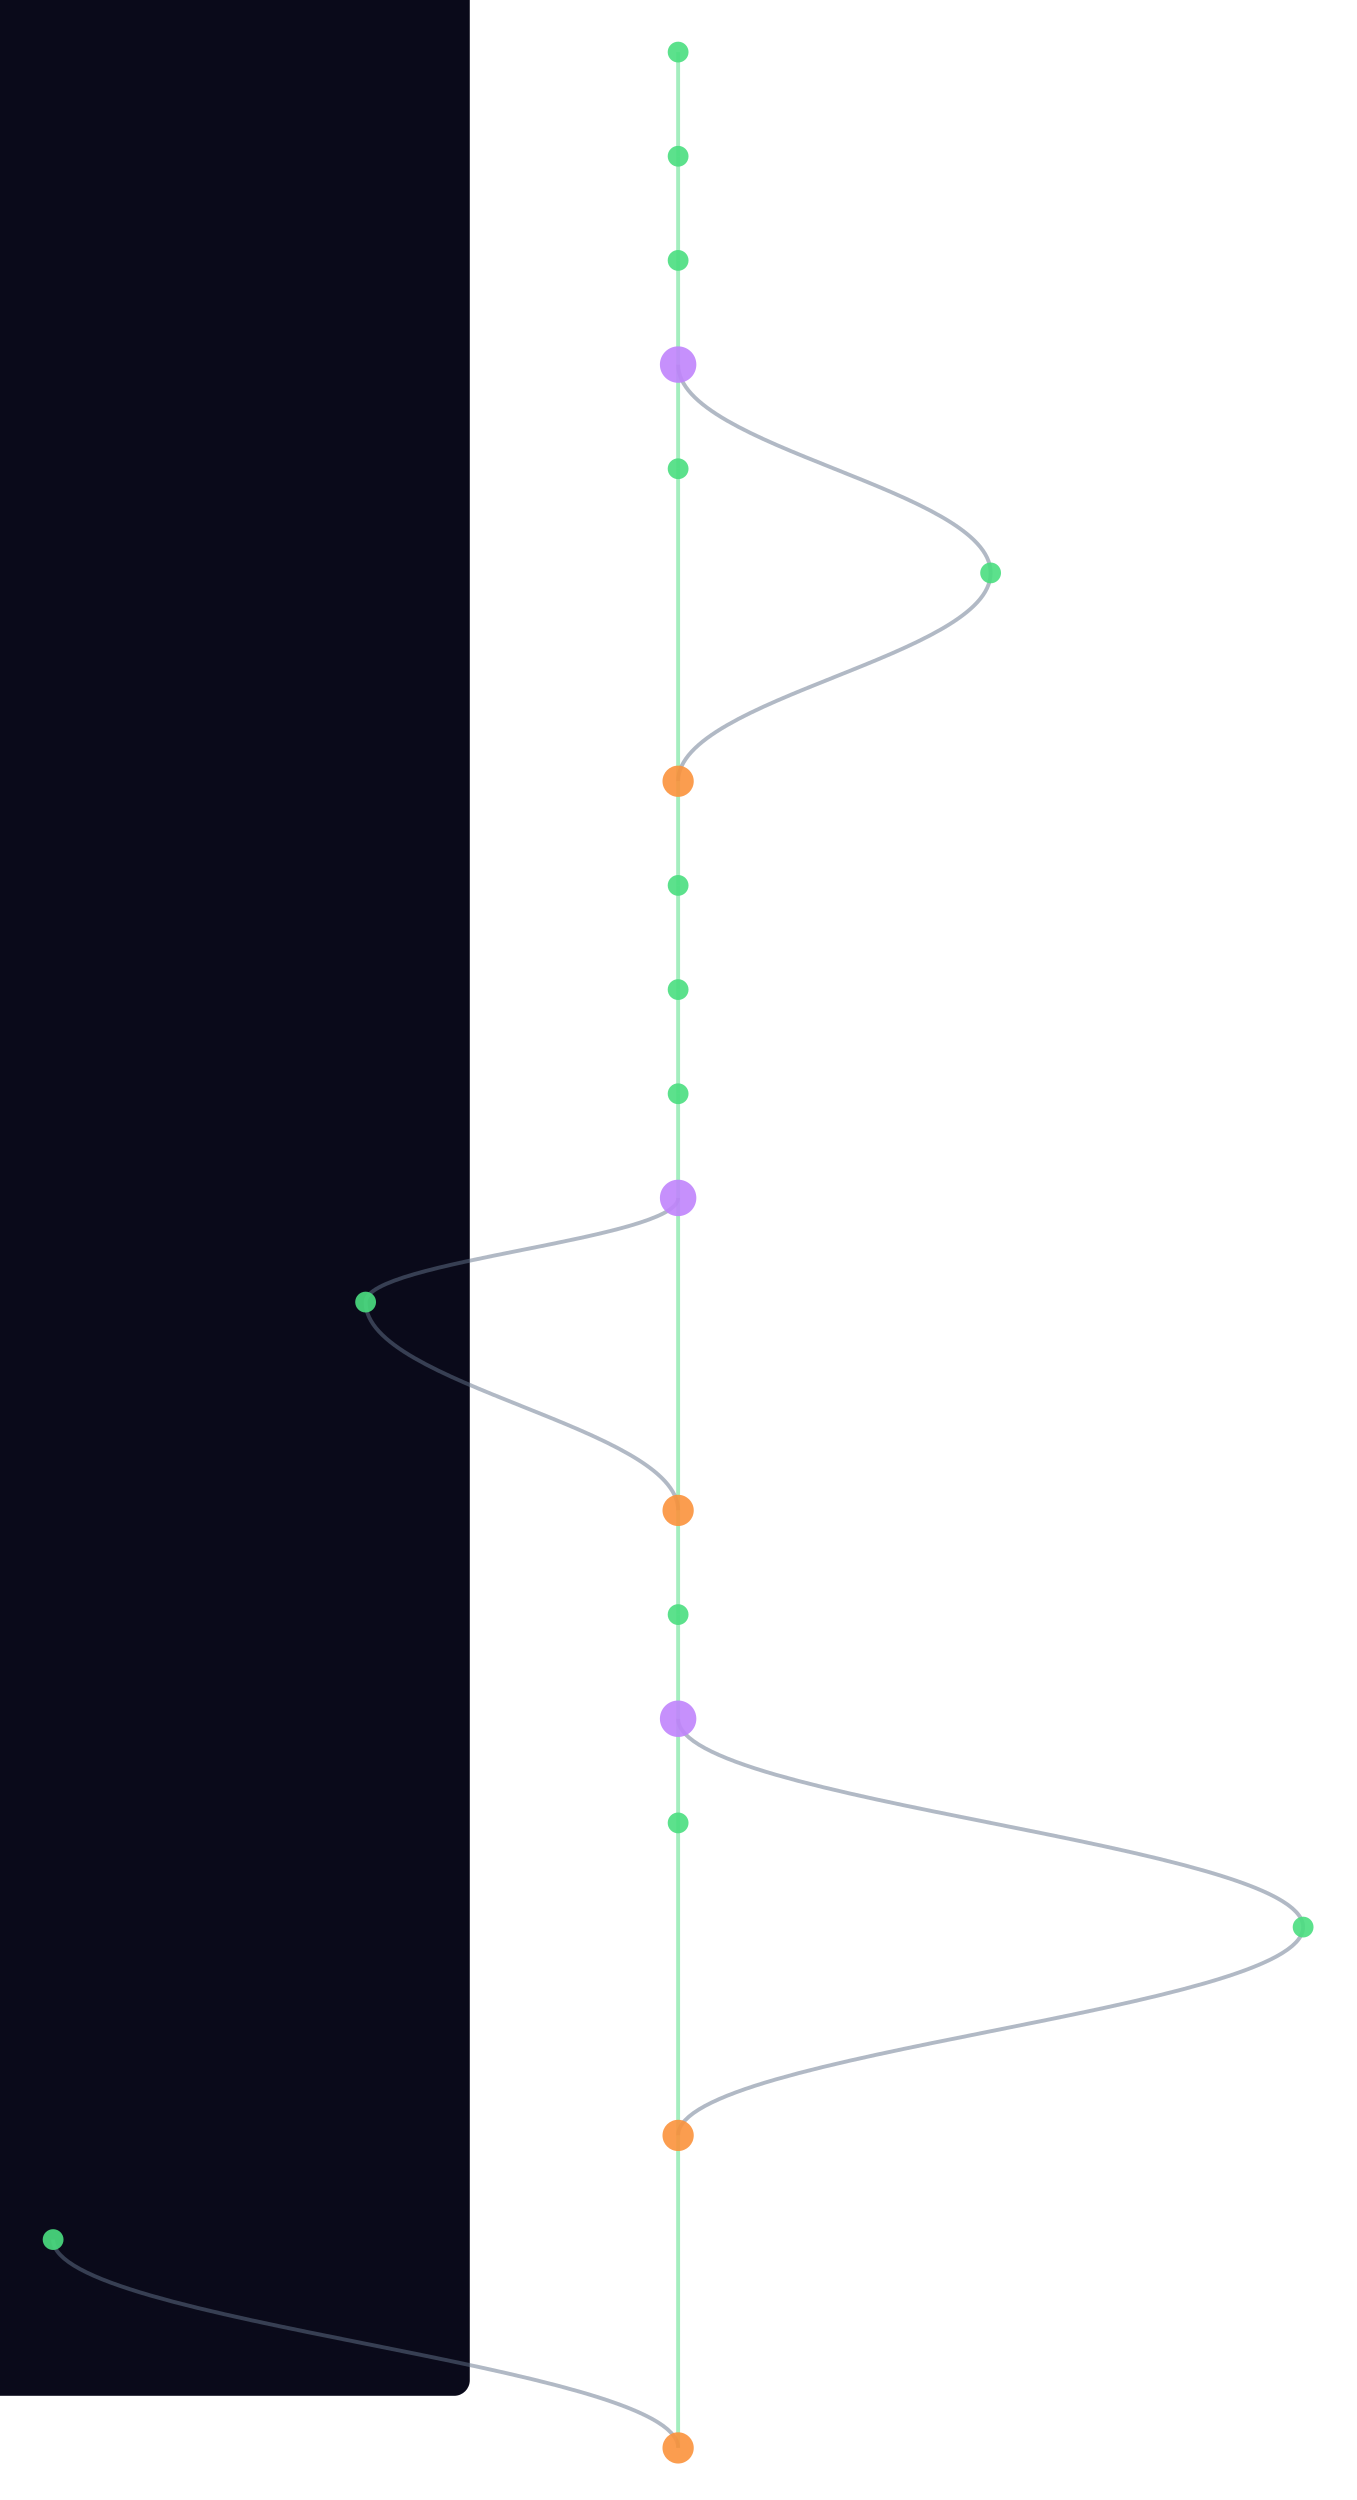
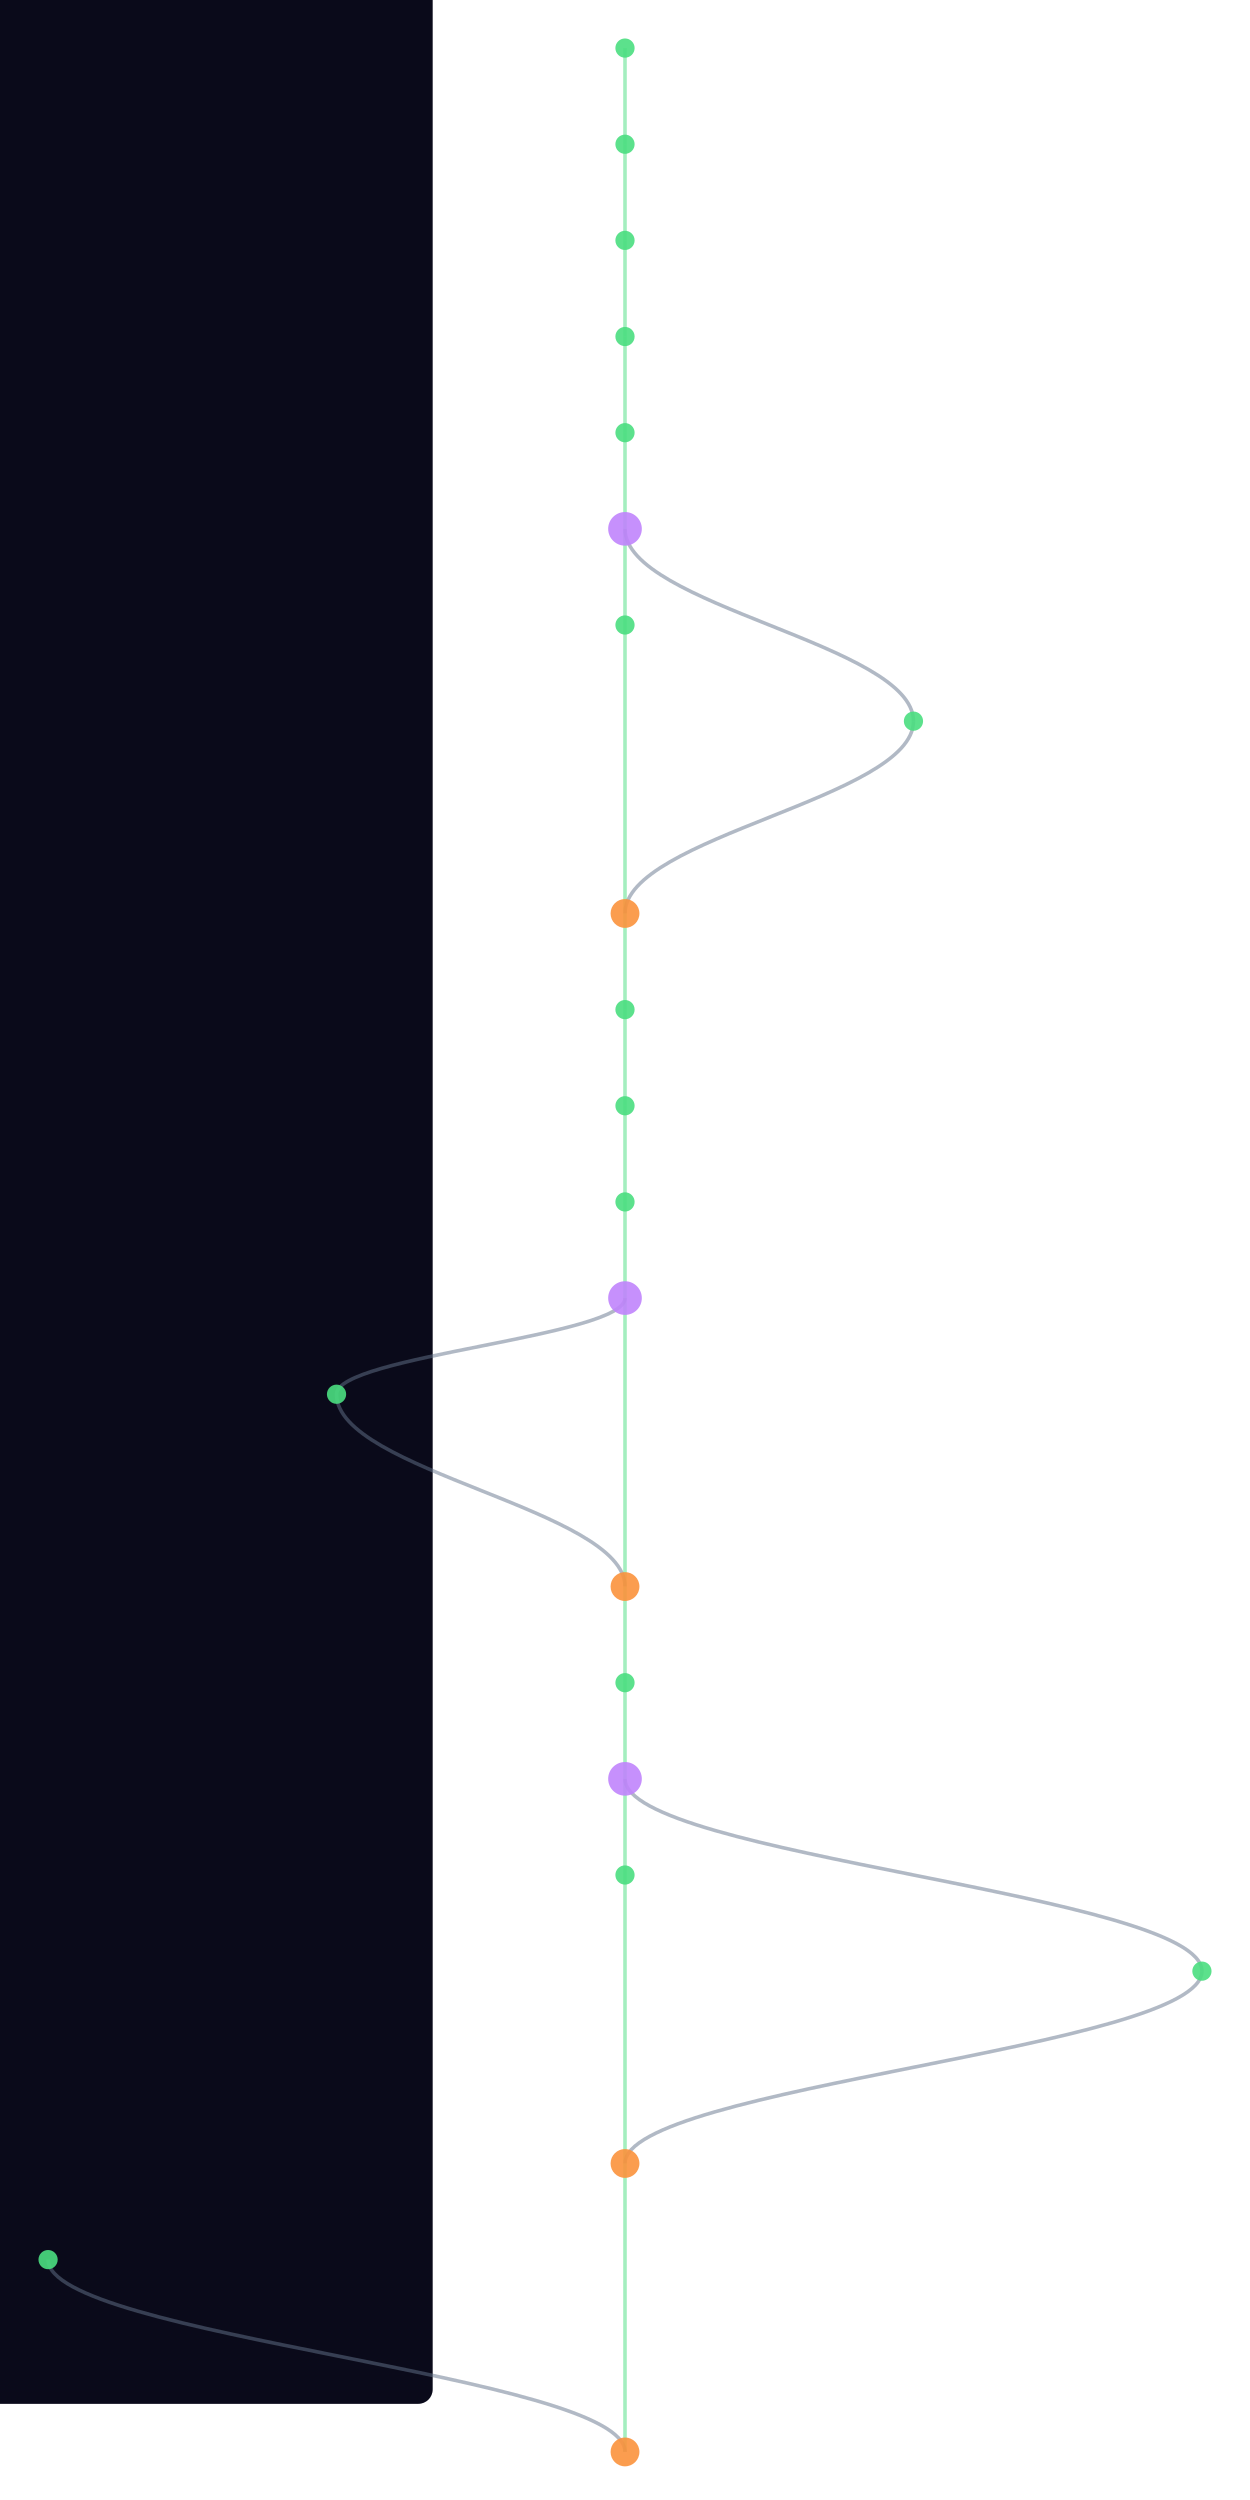
- <svg xmlns="http://www.w3.org/2000/svg" width="300" height="553" viewBox="340 40 520 960">
+ <svg xmlns="http://www.w3.org/2000/svg" width="300" height="600" viewBox="340 40 520 1040">
  <style>
    @keyframes sway {
      0%   { transform: translateX(0); }
      25%  { transform: translateX(3px); }
      50%  { transform: translateX(-2px); }
      75%  { transform: translateX(4px); }
      100% { transform: translateX(0); }
    }
    .mini-node { animation: sway 4s ease-in-out infinite; }
    .mini-line { stroke-width: 1.5; fill: none; opacity: 0.5; }
  </style>
  <rect width="100%" height="100%" fill="#0a0a1a" rx="6" />
  <g class="mini-node">
    <line class="mini-line" stroke="#4ade80" x1="600" y1="60" x2="600" y2="100" />
    <line class="mini-line" stroke="#4ade80" x1="600" y1="100" x2="600" y2="140" />
    <line class="mini-line" stroke="#4ade80" x1="600" y1="140" x2="600" y2="180" />
    <line class="mini-line" stroke="#4ade80" x1="600" y1="180" x2="600" y2="220" />
-     <path class="mini-line" stroke="#64748b" d="M 600 180 C 600 212, 720 228, 720 260" />
-     <line class="mini-line" stroke="#4ade80" x1="600" y1="220" x2="600" y2="340" />
-     <path class="mini-line" stroke="#64748b" d="M 720 260 C 720 292, 600 308, 600 340" />
-     <line class="mini-line" stroke="#4ade80" x1="600" y1="340" x2="600" y2="380" />
-     <line class="mini-line" stroke="#4ade80" x1="600" y1="380" x2="600" y2="420" />
+     <line class="mini-line" stroke="#4ade80" x1="600" y1="220" x2="600" y2="260" />
+     <line class="mini-line" stroke="#4ade80" x1="600" y1="260" x2="600" y2="300" />
+     <path class="mini-line" stroke="#64748b" d="M 600 260 C 600 292, 720 308, 720 340" />
+     <line class="mini-line" stroke="#4ade80" x1="600" y1="300" x2="600" y2="420" />
+     <path class="mini-line" stroke="#64748b" d="M 720 340 C 720 372, 600 388, 600 420" />
    <line class="mini-line" stroke="#4ade80" x1="600" y1="420" x2="600" y2="460" />
    <line class="mini-line" stroke="#4ade80" x1="600" y1="460" x2="600" y2="500" />
-     <line class="mini-line" stroke="#4ade80" x1="600" y1="500" x2="600" y2="620" />
-     <path class="mini-line" stroke="#64748b" d="M 600 500 C 600 516, 480 524, 480 540" />
-     <path class="mini-line" stroke="#64748b" d="M 480 540 C 480 572, 600 588, 600 620" />
-     <line class="mini-line" stroke="#4ade80" x1="600" y1="620" x2="600" y2="660" />
-     <line class="mini-line" stroke="#4ade80" x1="600" y1="660" x2="600" y2="700" />
+     <line class="mini-line" stroke="#4ade80" x1="600" y1="500" x2="600" y2="540" />
+     <line class="mini-line" stroke="#4ade80" x1="600" y1="540" x2="600" y2="580" />
+     <line class="mini-line" stroke="#4ade80" x1="600" y1="580" x2="600" y2="700" />
+     <path class="mini-line" stroke="#64748b" d="M 600 580 C 600 596, 480 604, 480 620" />
+     <path class="mini-line" stroke="#64748b" d="M 480 620 C 480 652, 600 668, 600 700" />
    <line class="mini-line" stroke="#4ade80" x1="600" y1="700" x2="600" y2="740" />
-     <path class="mini-line" stroke="#64748b" d="M 600 700 C 600 732, 840 748, 840 780" />
-     <line class="mini-line" stroke="#4ade80" x1="600" y1="740" x2="600" y2="860" />
-     <path class="mini-line" stroke="#64748b" d="M 840 780 C 840 812, 600 828, 600 860" />
-     <line class="mini-line" stroke="#4ade80" x1="600" y1="860" x2="600" y2="980" />
-     <path class="mini-line" stroke="#64748b" d="M 360 900 C 360 932, 600 948, 600 980" />
+     <line class="mini-line" stroke="#4ade80" x1="600" y1="740" x2="600" y2="780" />
+     <line class="mini-line" stroke="#4ade80" x1="600" y1="780" x2="600" y2="820" />
+     <path class="mini-line" stroke="#64748b" d="M 600 780 C 600 812, 840 828, 840 860" />
+     <line class="mini-line" stroke="#4ade80" x1="600" y1="820" x2="600" y2="940" />
+     <path class="mini-line" stroke="#64748b" d="M 840 860 C 840 892, 600 908, 600 940" />
+     <line class="mini-line" stroke="#4ade80" x1="600" y1="940" x2="600" y2="1060" />
+     <path class="mini-line" stroke="#64748b" d="M 360 980 C 360 1012, 600 1028, 600 1060" />
    <circle cx="600" cy="60" r="4" fill="#4ade80" opacity="0.9" />
    <circle cx="600" cy="100" r="4" fill="#4ade80" opacity="0.9" />
    <circle cx="600" cy="140" r="4" fill="#4ade80" opacity="0.9" />
-     <circle cx="600" cy="180" r="7" fill="#c084fc" opacity="0.9" />
+     <circle cx="600" cy="180" r="4" fill="#4ade80" opacity="0.9" />
    <circle cx="600" cy="220" r="4" fill="#4ade80" opacity="0.9" />
-     <circle cx="720" cy="260" r="4" fill="#4ade80" opacity="0.9" />
-     <circle cx="600" cy="340" r="6" fill="#fb923c" opacity="0.9" />
-     <circle cx="600" cy="380" r="4" fill="#4ade80" opacity="0.9" />
-     <circle cx="600" cy="420" r="4" fill="#4ade80" opacity="0.9" />
+     <circle cx="600" cy="260" r="7" fill="#c084fc" opacity="0.9" />
+     <circle cx="600" cy="300" r="4" fill="#4ade80" opacity="0.9" />
+     <circle cx="720" cy="340" r="4" fill="#4ade80" opacity="0.9" />
+     <circle cx="600" cy="420" r="6" fill="#fb923c" opacity="0.9" />
    <circle cx="600" cy="460" r="4" fill="#4ade80" opacity="0.9" />
-     <circle cx="600" cy="500" r="7" fill="#c084fc" opacity="0.9" />
-     <circle cx="480" cy="540" r="4" fill="#4ade80" opacity="0.9" />
-     <circle cx="600" cy="620" r="6" fill="#fb923c" opacity="0.9" />
-     <circle cx="600" cy="660" r="4" fill="#4ade80" opacity="0.9" />
-     <circle cx="600" cy="700" r="7" fill="#c084fc" opacity="0.9" />
+     <circle cx="600" cy="500" r="4" fill="#4ade80" opacity="0.9" />
+     <circle cx="600" cy="540" r="4" fill="#4ade80" opacity="0.9" />
+     <circle cx="600" cy="580" r="7" fill="#c084fc" opacity="0.9" />
+     <circle cx="480" cy="620" r="4" fill="#4ade80" opacity="0.9" />
+     <circle cx="600" cy="700" r="6" fill="#fb923c" opacity="0.9" />
    <circle cx="600" cy="740" r="4" fill="#4ade80" opacity="0.9" />
-     <circle cx="840" cy="780" r="4" fill="#4ade80" opacity="0.9" />
-     <circle cx="600" cy="860" r="6" fill="#fb923c" opacity="0.9" />
-     <circle cx="360" cy="900" r="4" fill="#4ade80" opacity="0.9" />
-     <circle cx="600" cy="980" r="6" fill="#fb923c" opacity="0.9" />
+     <circle cx="600" cy="780" r="7" fill="#c084fc" opacity="0.9" />
+     <circle cx="600" cy="820" r="4" fill="#4ade80" opacity="0.9" />
+     <circle cx="840" cy="860" r="4" fill="#4ade80" opacity="0.9" />
+     <circle cx="600" cy="940" r="6" fill="#fb923c" opacity="0.9" />
+     <circle cx="360" cy="980" r="4" fill="#4ade80" opacity="0.9" />
+     <circle cx="600" cy="1060" r="6" fill="#fb923c" opacity="0.9" />
  </g>
</svg>
